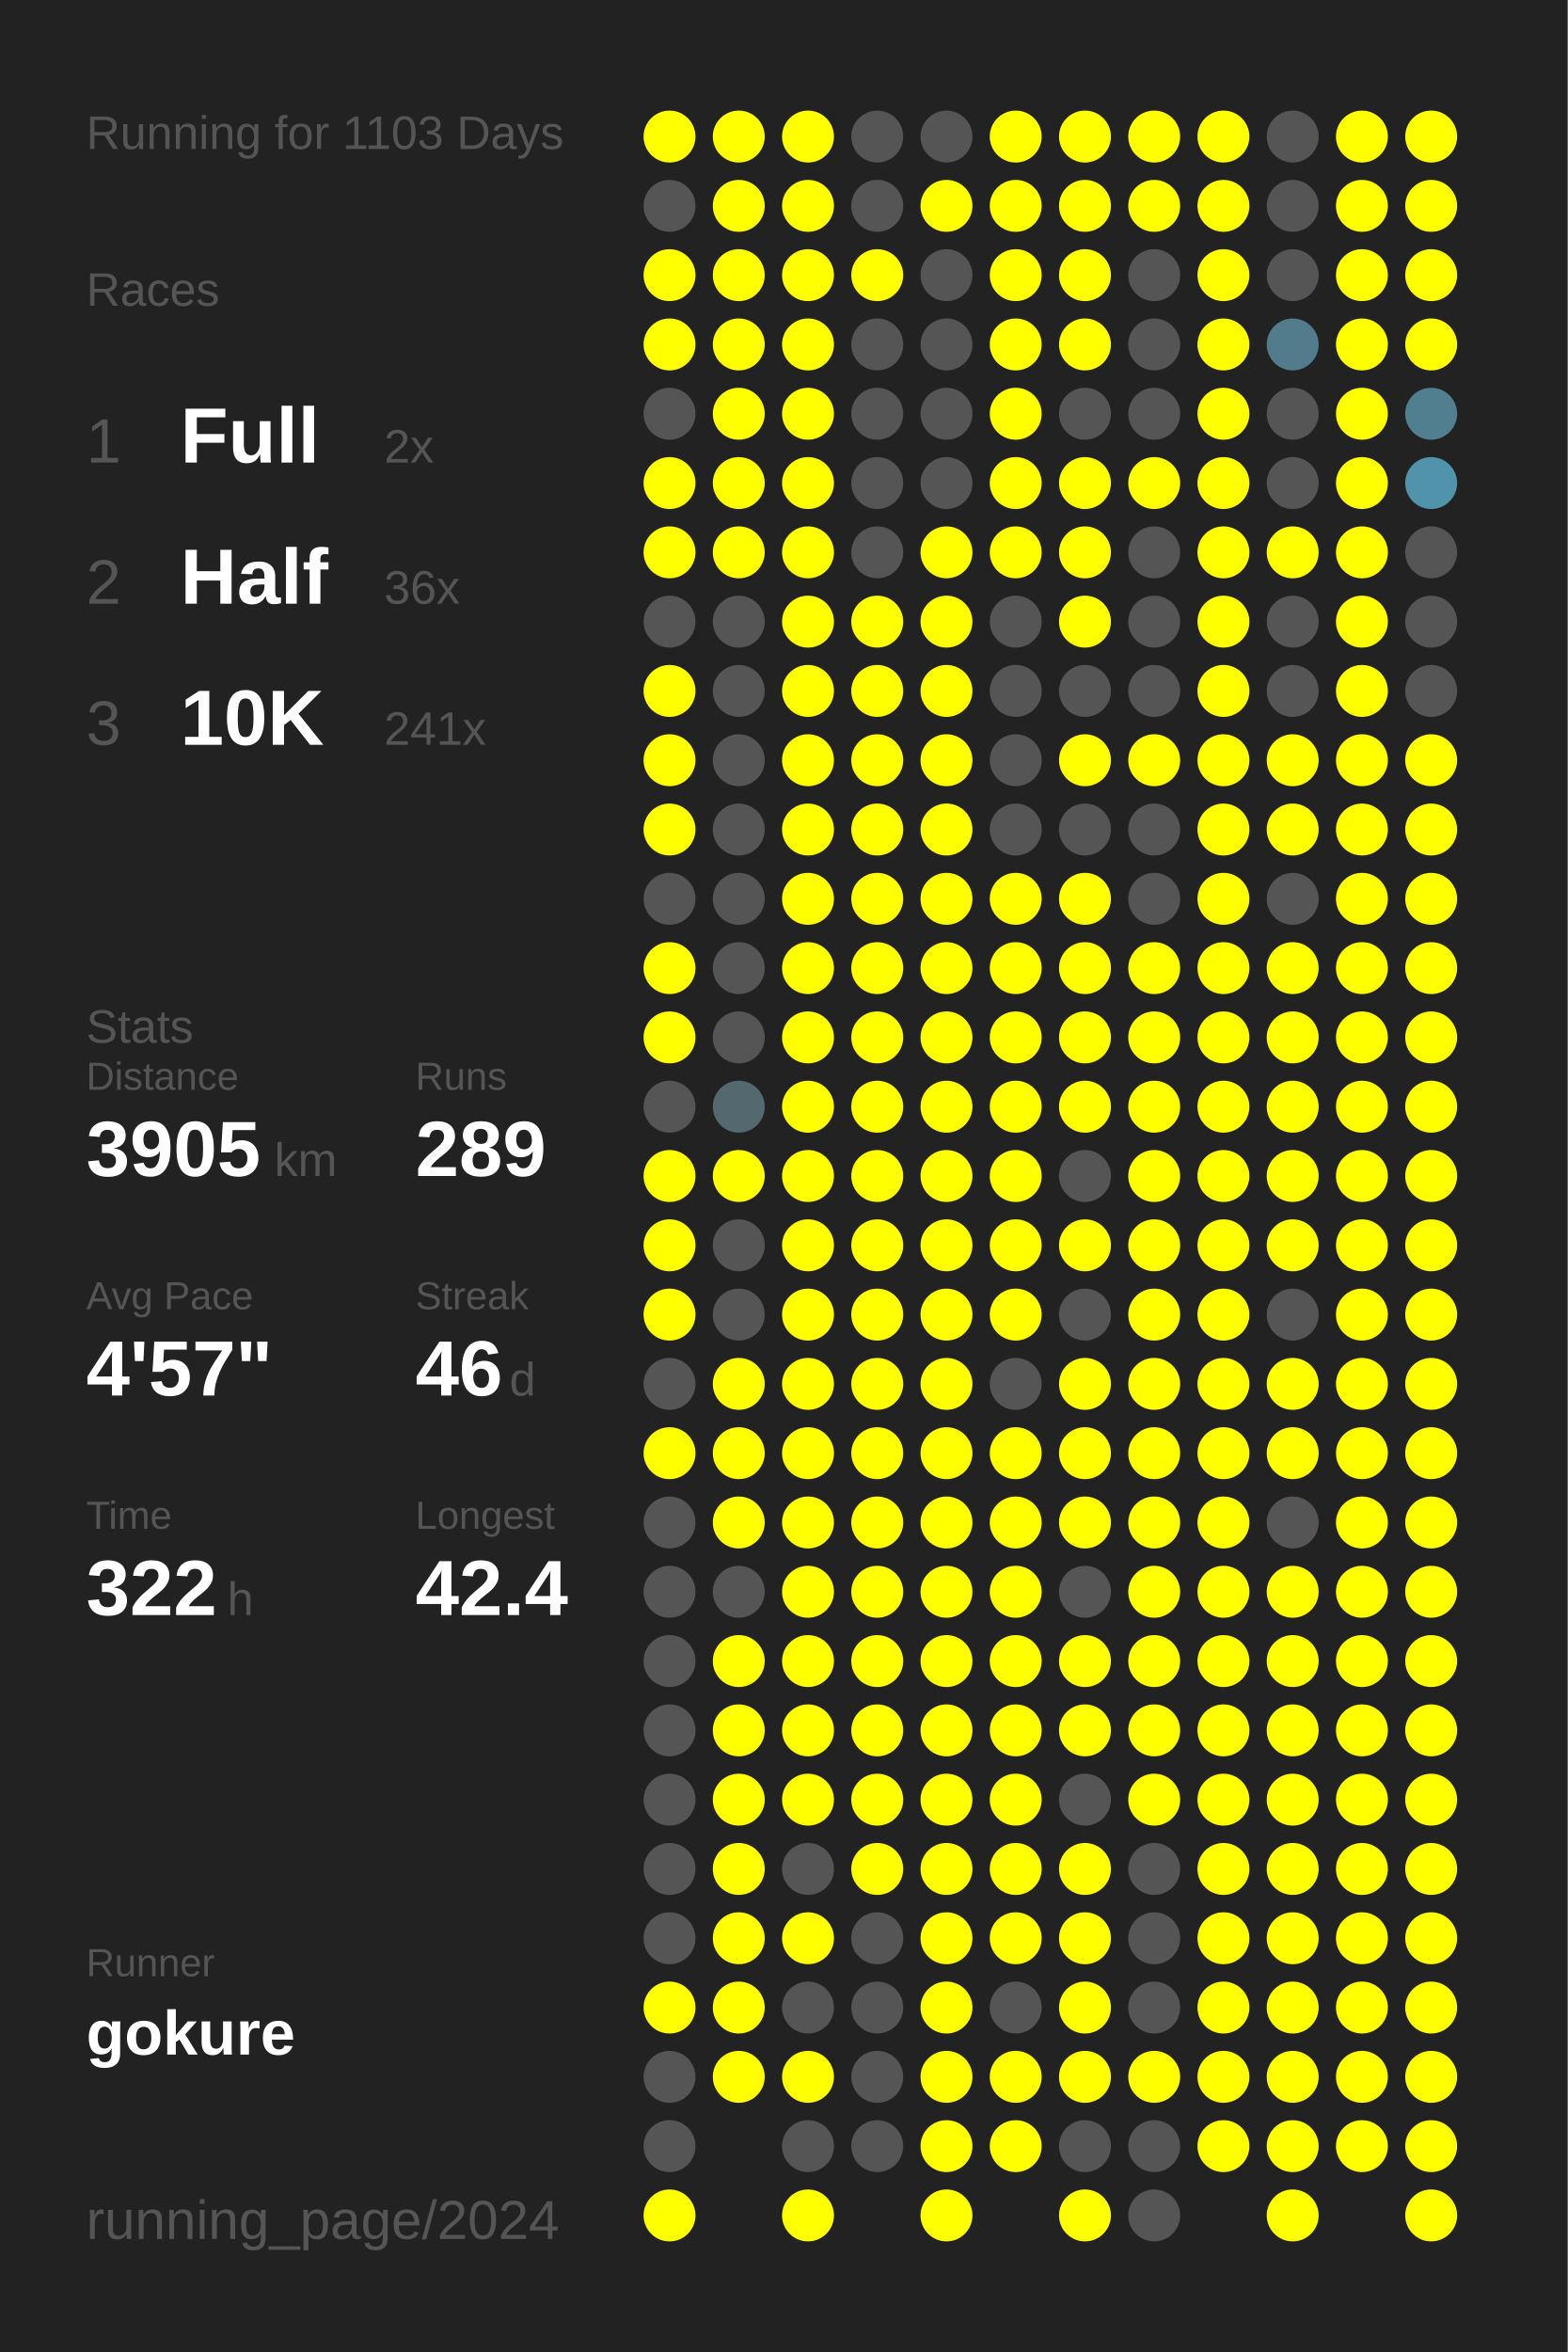
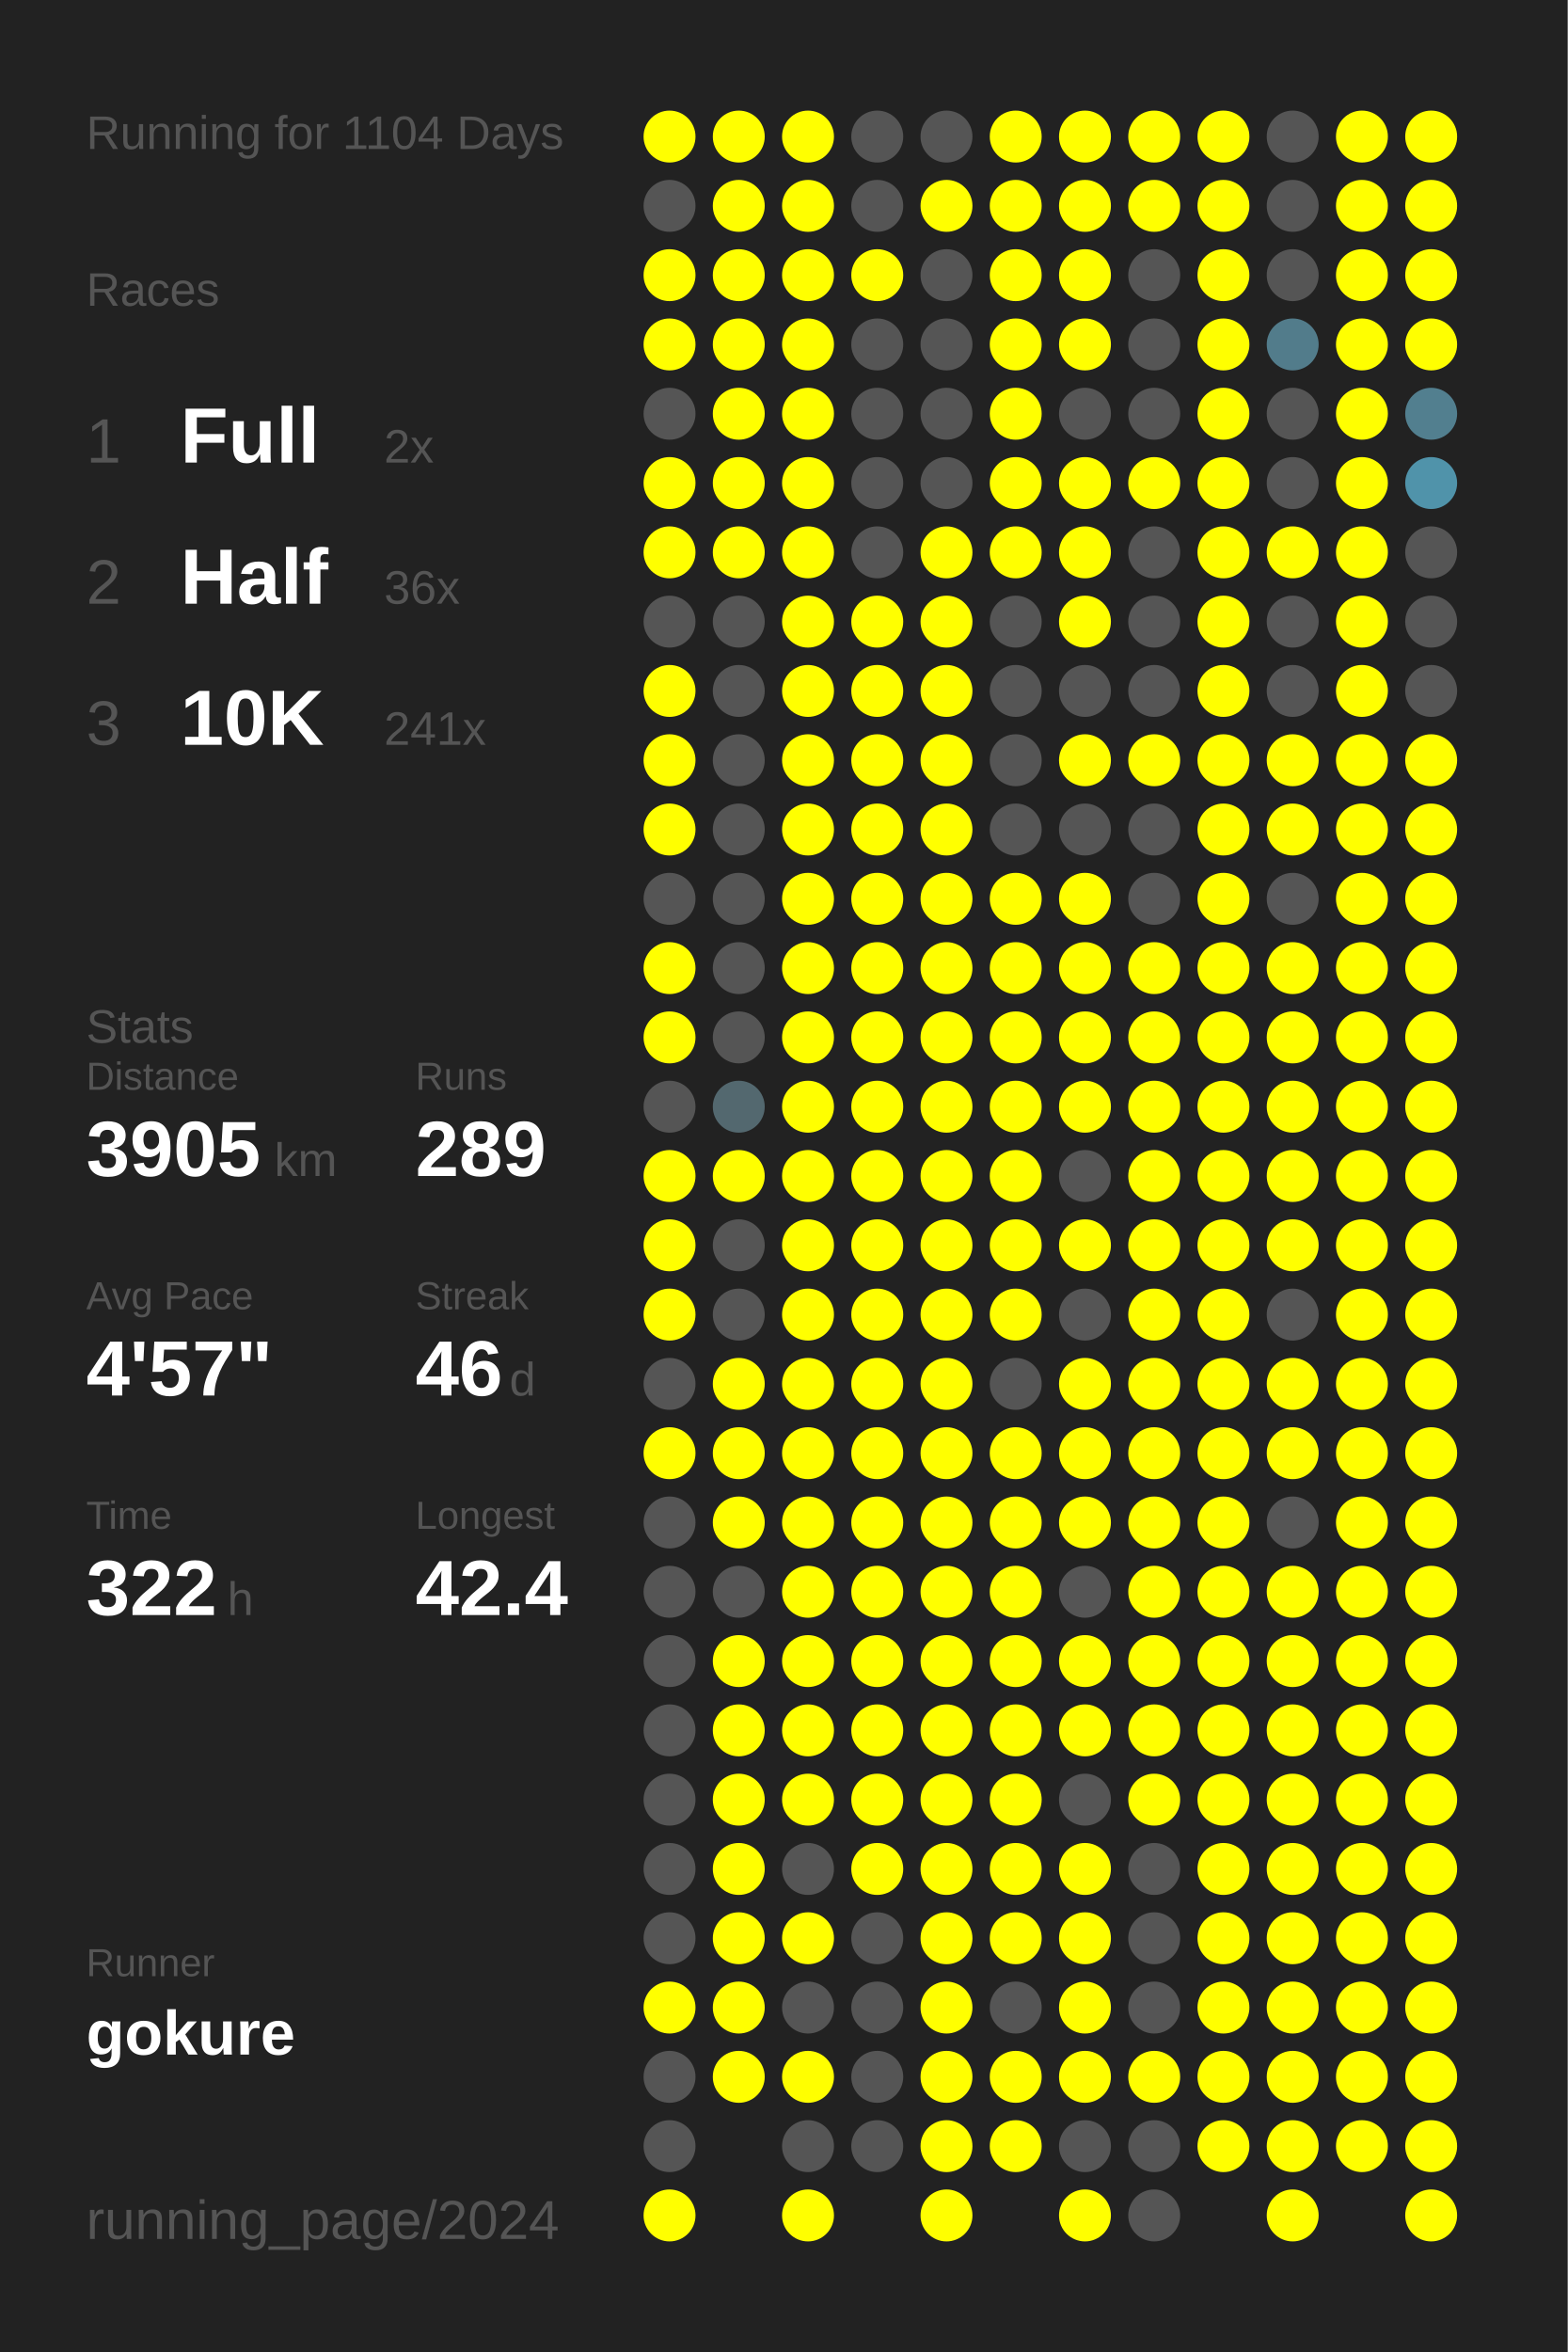
<svg xmlns="http://www.w3.org/2000/svg" baseProfile="full" height="300mm" version="1.1" viewBox="0,0,200,300" width="200mm">
  <defs />
  <rect fill="#222222" height="300" width="200" x="0" y="0" />
-   <text fill="#555555" style="font-size:6px; font-family:Arial;" x="11" y="19">Running for 1103 Days</text>
+   <text fill="#555555" style="font-size:6px; font-family:Arial;" x="11" y="19">Running for 1104 Days</text>
  <text fill="#555555" style="font-size:6px; font-family:Arial;" x="11" y="39">Races</text>
  <text fill="#555555" style="font-size:8px; font-family:Arial;" x="11" y="59">1</text>
  <text fill="#FFFFFF" style="font-size:10px; font-family:Arial; font-weight:bold;" x="23" y="59">Full</text>
  <text fill="#555555" style="font-size:6px; font-family:Arial;" x="49" y="59">2x</text>
  <text fill="#555555" style="font-size:8px; font-family:Arial;" x="11" y="77">2</text>
  <text fill="#FFFFFF" style="font-size:10px; font-family:Arial; font-weight:bold;" x="23" y="77">Half</text>
  <text fill="#555555" style="font-size:6px; font-family:Arial;" x="49" y="77">36x</text>
  <text fill="#555555" style="font-size:8px; font-family:Arial;" x="11" y="95">3</text>
  <text fill="#FFFFFF" style="font-size:10px; font-family:Arial; font-weight:bold;" x="23" y="95">10K</text>
  <text fill="#555555" style="font-size:6px; font-family:Arial;" x="49" y="95">241x</text>
  <text fill="#555555" style="font-size:6px; font-family:Arial;" x="11" y="133">Stats</text>
  <text fill="#555555" style="font-size:5px; font-family:Arial;" x="11" y="139">Distance</text>
  <text fill="#FFFFFF" style="font-size:10px; font-family:Arial; font-weight:bold;" x="11" y="150">3905</text>
  <text fill="#555555" style="font-size:6px; font-family:Arial;" x="35" y="150">km</text>
  <text fill="#555555" style="font-size:5px; font-family:Arial;" x="53" y="139">Runs</text>
  <text fill="#FFFFFF" style="font-size:10px; font-family:Arial; font-weight:bold;" x="53" y="150">289</text>
  <text fill="#555555" style="font-size:5px; font-family:Arial;" x="11" y="167">Avg Pace</text>
  <text fill="#FFFFFF" style="font-size:10px; font-family:Arial; font-weight:bold;" x="11" y="178">4'57"</text>
  <text fill="#555555" style="font-size:5px; font-family:Arial;" x="53" y="167">Streak</text>
  <text fill="#FFFFFF" style="font-size:10px; font-family:Arial; font-weight:bold;" x="53" y="178">46</text>
  <text fill="#555555" style="font-size:6px; font-family:Arial;" x="65" y="178">d</text>
  <text fill="#555555" style="font-size:5px; font-family:Arial;" x="11" y="195">Time</text>
  <text fill="#FFFFFF" style="font-size:10px; font-family:Arial; font-weight:bold;" x="11" y="206">322</text>
  <text fill="#555555" style="font-size:6px; font-family:Arial;" x="29" y="206">h</text>
  <text fill="#555555" style="font-size:5px; font-family:Arial;" x="53" y="195">Longest</text>
  <text fill="#FFFFFF" style="font-size:10px; font-family:Arial; font-weight:bold;" x="53" y="206">42.4</text>
  <text fill="#555555" style="font-size:5px; font-family:Arial;" x="11" y="252.065">Runner</text>
  <text fill="#FFFFFF" style="font-size:8px; font-family:Arial; font-weight:bold;" x="11" y="262.065">gokure</text>
  <text fill="#555555" style="font-size:7px; font-family:Arial;" x="11" y="285.581">running_page/2024</text>
  <circle cx="85.417" cy="17.419" fill="#FFFF00" r="3.312" />
  <circle cx="85.417" cy="26.258" fill="#555555" r="3.312" />
  <circle cx="85.417" cy="35.097" fill="#FFFF00" r="3.312" />
  <circle cx="85.417" cy="43.935" fill="#FFFF00" r="3.312" />
  <circle cx="85.417" cy="52.774" fill="#555555" r="3.312" />
  <circle cx="85.417" cy="61.613" fill="#FFFF00" r="3.312" />
  <circle cx="85.417" cy="70.452" fill="#FFFF00" r="3.312" />
  <circle cx="85.417" cy="79.29" fill="#555555" r="3.312" />
  <circle cx="85.417" cy="88.129" fill="#FFFF00" r="3.312" />
  <circle cx="85.417" cy="96.968" fill="#FFFF00" r="3.312" />
  <circle cx="85.417" cy="105.806" fill="#FFFF00" r="3.312" />
  <circle cx="85.417" cy="114.645" fill="#555555" r="3.312" />
  <circle cx="85.417" cy="123.484" fill="#FFFF00" r="3.312" />
  <circle cx="85.417" cy="132.323" fill="#FFFF00" r="3.312" />
  <circle cx="85.417" cy="141.161" fill="#555555" r="3.312" />
  <circle cx="85.417" cy="150" fill="#FFFF00" r="3.312" />
  <circle cx="85.417" cy="158.839" fill="#FFFF00" r="3.312" />
  <circle cx="85.417" cy="167.677" fill="#FFFF00" r="3.312" />
  <circle cx="85.417" cy="176.516" fill="#555555" r="3.312" />
  <circle cx="85.417" cy="185.355" fill="#FFFF00" r="3.312" />
  <circle cx="85.417" cy="194.194" fill="#555555" r="3.312" />
  <circle cx="85.417" cy="203.032" fill="#555555" r="3.312" />
  <circle cx="85.417" cy="211.871" fill="#555555" r="3.312" />
  <circle cx="85.417" cy="220.71" fill="#555555" r="3.312" />
  <circle cx="85.417" cy="229.548" fill="#555555" r="3.312" />
  <circle cx="85.417" cy="238.387" fill="#555555" r="3.312" />
  <circle cx="85.417" cy="247.226" fill="#555555" r="3.312" />
  <circle cx="85.417" cy="256.065" fill="#FFFF00" r="3.312" />
  <circle cx="85.417" cy="264.903" fill="#555555" r="3.312" />
  <circle cx="85.417" cy="273.742" fill="#555555" r="3.312" />
  <circle cx="85.417" cy="282.581" fill="#FFFF00" r="3.312" />
  <circle cx="94.25" cy="17.419" fill="#FFFF00" r="3.312" />
  <circle cx="94.25" cy="26.258" fill="#FFFF00" r="3.312" />
  <circle cx="94.25" cy="35.097" fill="#FFFF00" r="3.312" />
  <circle cx="94.25" cy="43.935" fill="#FFFF00" r="3.312" />
  <circle cx="94.25" cy="52.774" fill="#FFFF00" r="3.312" />
  <circle cx="94.25" cy="61.613" fill="#FFFF00" r="3.312" />
  <circle cx="94.25" cy="70.452" fill="#FFFF00" r="3.312" />
  <circle cx="94.25" cy="79.29" fill="#555555" r="3.312" />
  <circle cx="94.25" cy="88.129" fill="#555555" r="3.312" />
  <circle cx="94.25" cy="96.968" fill="#555555" r="3.312" />
  <circle cx="94.25" cy="105.806" fill="#555555" r="3.312" />
  <circle cx="94.25" cy="114.645" fill="#555555" r="3.312" />
  <circle cx="94.25" cy="123.484" fill="#555555" r="3.312" />
  <circle cx="94.25" cy="132.323" fill="#555555" r="3.312" />
  <circle cx="94.25" cy="141.161" fill="#53686f" r="3.312" />
  <circle cx="94.25" cy="150" fill="#FFFF00" r="3.312" />
  <circle cx="94.25" cy="158.839" fill="#555555" r="3.312" />
  <circle cx="94.25" cy="167.677" fill="#555555" r="3.312" />
  <circle cx="94.25" cy="176.516" fill="#FFFF00" r="3.312" />
  <circle cx="94.25" cy="185.355" fill="#FFFF00" r="3.312" />
  <circle cx="94.25" cy="194.194" fill="#FFFF00" r="3.312" />
  <circle cx="94.25" cy="203.032" fill="#555555" r="3.312" />
  <circle cx="94.25" cy="211.871" fill="#FFFF00" r="3.312" />
  <circle cx="94.25" cy="220.71" fill="#FFFF00" r="3.312" />
  <circle cx="94.25" cy="229.548" fill="#FFFF00" r="3.312" />
  <circle cx="94.25" cy="238.387" fill="#FFFF00" r="3.312" />
  <circle cx="94.25" cy="247.226" fill="#FFFF00" r="3.312" />
  <circle cx="94.25" cy="256.065" fill="#FFFF00" r="3.312" />
  <circle cx="94.25" cy="264.903" fill="#FFFF00" r="3.312" />
  <circle cx="103.083" cy="17.419" fill="#FFFF00" r="3.312" />
  <circle cx="103.083" cy="26.258" fill="#FFFF00" r="3.312" />
  <circle cx="103.083" cy="35.097" fill="#FFFF00" r="3.312" />
  <circle cx="103.083" cy="43.935" fill="#FFFF00" r="3.312" />
  <circle cx="103.083" cy="52.774" fill="#FFFF00" r="3.312" />
  <circle cx="103.083" cy="61.613" fill="#FFFF00" r="3.312" />
  <circle cx="103.083" cy="70.452" fill="#FFFF00" r="3.312" />
  <circle cx="103.083" cy="79.29" fill="#FFFF00" r="3.312" />
  <circle cx="103.083" cy="88.129" fill="#FFFF00" r="3.312" />
  <circle cx="103.083" cy="96.968" fill="#FFFF00" r="3.312" />
  <circle cx="103.083" cy="105.806" fill="#FFFF00" r="3.312" />
  <circle cx="103.083" cy="114.645" fill="#FFFF00" r="3.312" />
  <circle cx="103.083" cy="123.484" fill="#FFFF00" r="3.312" />
  <circle cx="103.083" cy="132.323" fill="#FFFF00" r="3.312" />
  <circle cx="103.083" cy="141.161" fill="#FFFF00" r="3.312" />
  <circle cx="103.083" cy="150" fill="#FFFF00" r="3.312" />
  <circle cx="103.083" cy="158.839" fill="#FFFF00" r="3.312" />
  <circle cx="103.083" cy="167.677" fill="#FFFF00" r="3.312" />
  <circle cx="103.083" cy="176.516" fill="#FFFF00" r="3.312" />
  <circle cx="103.083" cy="185.355" fill="#FFFF00" r="3.312" />
  <circle cx="103.083" cy="194.194" fill="#FFFF00" r="3.312" />
  <circle cx="103.083" cy="203.032" fill="#FFFF00" r="3.312" />
  <circle cx="103.083" cy="211.871" fill="#FFFF00" r="3.312" />
  <circle cx="103.083" cy="220.71" fill="#FFFF00" r="3.312" />
  <circle cx="103.083" cy="229.548" fill="#FFFF00" r="3.312" />
  <circle cx="103.083" cy="238.387" fill="#555555" r="3.312" />
  <circle cx="103.083" cy="247.226" fill="#FFFF00" r="3.312" />
  <circle cx="103.083" cy="256.065" fill="#555555" r="3.312" />
  <circle cx="103.083" cy="264.903" fill="#FFFF00" r="3.312" />
  <circle cx="103.083" cy="273.742" fill="#555555" r="3.312" />
  <circle cx="103.083" cy="282.581" fill="#FFFF00" r="3.312" />
  <circle cx="111.917" cy="17.419" fill="#555555" r="3.312" />
  <circle cx="111.917" cy="26.258" fill="#555555" r="3.312" />
  <circle cx="111.917" cy="35.097" fill="#FFFF00" r="3.312" />
  <circle cx="111.917" cy="43.935" fill="#555555" r="3.312" />
  <circle cx="111.917" cy="52.774" fill="#555555" r="3.312" />
  <circle cx="111.917" cy="61.613" fill="#555555" r="3.312" />
  <circle cx="111.917" cy="70.452" fill="#555555" r="3.312" />
  <circle cx="111.917" cy="79.29" fill="#FFFF00" r="3.312" />
  <circle cx="111.917" cy="88.129" fill="#FFFF00" r="3.312" />
  <circle cx="111.917" cy="96.968" fill="#FFFF00" r="3.312" />
  <circle cx="111.917" cy="105.806" fill="#FFFF00" r="3.312" />
  <circle cx="111.917" cy="114.645" fill="#FFFF00" r="3.312" />
  <circle cx="111.917" cy="123.484" fill="#FFFF00" r="3.312" />
  <circle cx="111.917" cy="132.323" fill="#FFFF00" r="3.312" />
  <circle cx="111.917" cy="141.161" fill="#FFFF00" r="3.312" />
  <circle cx="111.917" cy="150" fill="#FFFF00" r="3.312" />
  <circle cx="111.917" cy="158.839" fill="#FFFF00" r="3.312" />
  <circle cx="111.917" cy="167.677" fill="#FFFF00" r="3.312" />
  <circle cx="111.917" cy="176.516" fill="#FFFF00" r="3.312" />
  <circle cx="111.917" cy="185.355" fill="#FFFF00" r="3.312" />
  <circle cx="111.917" cy="194.194" fill="#FFFF00" r="3.312" />
  <circle cx="111.917" cy="203.032" fill="#FFFF00" r="3.312" />
  <circle cx="111.917" cy="211.871" fill="#FFFF00" r="3.312" />
  <circle cx="111.917" cy="220.71" fill="#FFFF00" r="3.312" />
  <circle cx="111.917" cy="229.548" fill="#FFFF00" r="3.312" />
  <circle cx="111.917" cy="238.387" fill="#FFFF00" r="3.312" />
  <circle cx="111.917" cy="247.226" fill="#555555" r="3.312" />
  <circle cx="111.917" cy="256.065" fill="#555555" r="3.312" />
  <circle cx="111.917" cy="264.903" fill="#555555" r="3.312" />
  <circle cx="111.917" cy="273.742" fill="#555555" r="3.312" />
  <circle cx="120.75" cy="17.419" fill="#555555" r="3.312" />
  <circle cx="120.75" cy="26.258" fill="#FFFF00" r="3.312" />
  <circle cx="120.75" cy="35.097" fill="#555555" r="3.312" />
  <circle cx="120.75" cy="43.935" fill="#555555" r="3.312" />
  <circle cx="120.75" cy="52.774" fill="#555555" r="3.312" />
  <circle cx="120.75" cy="61.613" fill="#555555" r="3.312" />
  <circle cx="120.75" cy="70.452" fill="#FFFF00" r="3.312" />
  <circle cx="120.75" cy="79.29" fill="#FFFF00" r="3.312" />
  <circle cx="120.75" cy="88.129" fill="#FFFF00" r="3.312" />
  <circle cx="120.75" cy="96.968" fill="#FFFF00" r="3.312" />
  <circle cx="120.75" cy="105.806" fill="#FFFF00" r="3.312" />
  <circle cx="120.75" cy="114.645" fill="#FFFF00" r="3.312" />
  <circle cx="120.75" cy="123.484" fill="#FFFF00" r="3.312" />
  <circle cx="120.75" cy="132.323" fill="#FFFF00" r="3.312" />
  <circle cx="120.75" cy="141.161" fill="#FFFF00" r="3.312" />
  <circle cx="120.75" cy="150" fill="#FFFF00" r="3.312" />
  <circle cx="120.75" cy="158.839" fill="#FFFF00" r="3.312" />
  <circle cx="120.75" cy="167.677" fill="#FFFF00" r="3.312" />
  <circle cx="120.75" cy="176.516" fill="#FFFF00" r="3.312" />
  <circle cx="120.75" cy="185.355" fill="#FFFF00" r="3.312" />
  <circle cx="120.75" cy="194.194" fill="#FFFF00" r="3.312" />
  <circle cx="120.75" cy="203.032" fill="#FFFF00" r="3.312" />
  <circle cx="120.75" cy="211.871" fill="#FFFF00" r="3.312" />
  <circle cx="120.75" cy="220.71" fill="#FFFF00" r="3.312" />
  <circle cx="120.75" cy="229.548" fill="#FFFF00" r="3.312" />
  <circle cx="120.75" cy="238.387" fill="#FFFF00" r="3.312" />
  <circle cx="120.75" cy="247.226" fill="#FFFF00" r="3.312" />
  <circle cx="120.75" cy="256.065" fill="#FFFF00" r="3.312" />
  <circle cx="120.75" cy="264.903" fill="#FFFF00" r="3.312" />
  <circle cx="120.75" cy="273.742" fill="#FFFF00" r="3.312" />
  <circle cx="120.75" cy="282.581" fill="#FFFF00" r="3.312" />
  <circle cx="129.583" cy="17.419" fill="#FFFF00" r="3.312" />
  <circle cx="129.583" cy="26.258" fill="#FFFF00" r="3.312" />
  <circle cx="129.583" cy="35.097" fill="#FFFF00" r="3.312" />
  <circle cx="129.583" cy="43.935" fill="#FFFF00" r="3.312" />
  <circle cx="129.583" cy="52.774" fill="#FFFF00" r="3.312" />
  <circle cx="129.583" cy="61.613" fill="#FFFF00" r="3.312" />
  <circle cx="129.583" cy="70.452" fill="#FFFF00" r="3.312" />
  <circle cx="129.583" cy="79.29" fill="#555555" r="3.312" />
  <circle cx="129.583" cy="88.129" fill="#555555" r="3.312" />
  <circle cx="129.583" cy="96.968" fill="#555555" r="3.312" />
  <circle cx="129.583" cy="105.806" fill="#555555" r="3.312" />
  <circle cx="129.583" cy="114.645" fill="#FFFF00" r="3.312" />
  <circle cx="129.583" cy="123.484" fill="#FFFF00" r="3.312" />
  <circle cx="129.583" cy="132.323" fill="#FFFF00" r="3.312" />
  <circle cx="129.583" cy="141.161" fill="#FFFF00" r="3.312" />
  <circle cx="129.583" cy="150" fill="#FFFF00" r="3.312" />
  <circle cx="129.583" cy="158.839" fill="#FFFF00" r="3.312" />
  <circle cx="129.583" cy="167.677" fill="#FFFF00" r="3.312" />
  <circle cx="129.583" cy="176.516" fill="#555555" r="3.312" />
  <circle cx="129.583" cy="185.355" fill="#FFFF00" r="3.312" />
  <circle cx="129.583" cy="194.194" fill="#FFFF00" r="3.312" />
  <circle cx="129.583" cy="203.032" fill="#FFFF00" r="3.312" />
  <circle cx="129.583" cy="211.871" fill="#FFFF00" r="3.312" />
  <circle cx="129.583" cy="220.71" fill="#FFFF00" r="3.312" />
  <circle cx="129.583" cy="229.548" fill="#FFFF00" r="3.312" />
  <circle cx="129.583" cy="238.387" fill="#FFFF00" r="3.312" />
  <circle cx="129.583" cy="247.226" fill="#FFFF00" r="3.312" />
  <circle cx="129.583" cy="256.065" fill="#555555" r="3.312" />
  <circle cx="129.583" cy="264.903" fill="#FFFF00" r="3.312" />
  <circle cx="129.583" cy="273.742" fill="#FFFF00" r="3.312" />
  <circle cx="138.417" cy="17.419" fill="#FFFF00" r="3.312" />
  <circle cx="138.417" cy="26.258" fill="#FFFF00" r="3.312" />
  <circle cx="138.417" cy="35.097" fill="#FFFF00" r="3.312" />
  <circle cx="138.417" cy="43.935" fill="#FFFF00" r="3.312" />
  <circle cx="138.417" cy="52.774" fill="#555555" r="3.312" />
  <circle cx="138.417" cy="61.613" fill="#FFFF00" r="3.312" />
  <circle cx="138.417" cy="70.452" fill="#FFFF00" r="3.312" />
  <circle cx="138.417" cy="79.29" fill="#FFFF00" r="3.312" />
  <circle cx="138.417" cy="88.129" fill="#555555" r="3.312" />
  <circle cx="138.417" cy="96.968" fill="#FFFF00" r="3.312" />
  <circle cx="138.417" cy="105.806" fill="#555555" r="3.312" />
  <circle cx="138.417" cy="114.645" fill="#FFFF00" r="3.312" />
  <circle cx="138.417" cy="123.484" fill="#FFFF00" r="3.312" />
  <circle cx="138.417" cy="132.323" fill="#FFFF00" r="3.312" />
  <circle cx="138.417" cy="141.161" fill="#FFFF00" r="3.312" />
  <circle cx="138.417" cy="150" fill="#555555" r="3.312" />
  <circle cx="138.417" cy="158.839" fill="#FFFF00" r="3.312" />
  <circle cx="138.417" cy="167.677" fill="#555555" r="3.312" />
  <circle cx="138.417" cy="176.516" fill="#FFFF00" r="3.312" />
  <circle cx="138.417" cy="185.355" fill="#FFFF00" r="3.312" />
  <circle cx="138.417" cy="194.194" fill="#FFFF00" r="3.312" />
  <circle cx="138.417" cy="203.032" fill="#555555" r="3.312" />
  <circle cx="138.417" cy="211.871" fill="#FFFF00" r="3.312" />
  <circle cx="138.417" cy="220.71" fill="#FFFF00" r="3.312" />
  <circle cx="138.417" cy="229.548" fill="#555555" r="3.312" />
  <circle cx="138.417" cy="238.387" fill="#FFFF00" r="3.312" />
  <circle cx="138.417" cy="247.226" fill="#FFFF00" r="3.312" />
  <circle cx="138.417" cy="256.065" fill="#FFFF00" r="3.312" />
  <circle cx="138.417" cy="264.903" fill="#FFFF00" r="3.312" />
  <circle cx="138.417" cy="273.742" fill="#555555" r="3.312" />
  <circle cx="138.417" cy="282.581" fill="#FFFF00" r="3.312" />
  <circle cx="147.25" cy="17.419" fill="#FFFF00" r="3.312" />
  <circle cx="147.25" cy="26.258" fill="#FFFF00" r="3.312" />
  <circle cx="147.25" cy="35.097" fill="#555555" r="3.312" />
  <circle cx="147.25" cy="43.935" fill="#555555" r="3.312" />
  <circle cx="147.25" cy="52.774" fill="#555555" r="3.312" />
  <circle cx="147.25" cy="61.613" fill="#FFFF00" r="3.312" />
  <circle cx="147.25" cy="70.452" fill="#555555" r="3.312" />
  <circle cx="147.25" cy="79.29" fill="#555555" r="3.312" />
  <circle cx="147.25" cy="88.129" fill="#555555" r="3.312" />
  <circle cx="147.25" cy="96.968" fill="#FFFF00" r="3.312" />
  <circle cx="147.25" cy="105.806" fill="#555555" r="3.312" />
  <circle cx="147.25" cy="114.645" fill="#555555" r="3.312" />
  <circle cx="147.25" cy="123.484" fill="#FFFF00" r="3.312" />
  <circle cx="147.25" cy="132.323" fill="#FFFF00" r="3.312" />
  <circle cx="147.25" cy="141.161" fill="#FFFF00" r="3.312" />
  <circle cx="147.25" cy="150" fill="#FFFF00" r="3.312" />
  <circle cx="147.25" cy="158.839" fill="#FFFF00" r="3.312" />
  <circle cx="147.25" cy="167.677" fill="#FFFF00" r="3.312" />
  <circle cx="147.25" cy="176.516" fill="#FFFF00" r="3.312" />
  <circle cx="147.25" cy="185.355" fill="#FFFF00" r="3.312" />
  <circle cx="147.25" cy="194.194" fill="#FFFF00" r="3.312" />
  <circle cx="147.25" cy="203.032" fill="#FFFF00" r="3.312" />
  <circle cx="147.25" cy="211.871" fill="#FFFF00" r="3.312" />
  <circle cx="147.25" cy="220.71" fill="#FFFF00" r="3.312" />
  <circle cx="147.25" cy="229.548" fill="#FFFF00" r="3.312" />
  <circle cx="147.25" cy="238.387" fill="#555555" r="3.312" />
  <circle cx="147.25" cy="247.226" fill="#555555" r="3.312" />
  <circle cx="147.25" cy="256.065" fill="#555555" r="3.312" />
  <circle cx="147.25" cy="264.903" fill="#FFFF00" r="3.312" />
  <circle cx="147.25" cy="273.742" fill="#555555" r="3.312" />
  <circle cx="147.25" cy="282.581" fill="#555555" r="3.312" />
  <circle cx="156.083" cy="17.419" fill="#FFFF00" r="3.312" />
  <circle cx="156.083" cy="26.258" fill="#FFFF00" r="3.312" />
  <circle cx="156.083" cy="35.097" fill="#FFFF00" r="3.312" />
  <circle cx="156.083" cy="43.935" fill="#FFFF00" r="3.312" />
  <circle cx="156.083" cy="52.774" fill="#FFFF00" r="3.312" />
  <circle cx="156.083" cy="61.613" fill="#FFFF00" r="3.312" />
  <circle cx="156.083" cy="70.452" fill="#FFFF00" r="3.312" />
  <circle cx="156.083" cy="79.29" fill="#FFFF00" r="3.312" />
  <circle cx="156.083" cy="88.129" fill="#FFFF00" r="3.312" />
  <circle cx="156.083" cy="96.968" fill="#FFFF00" r="3.312" />
  <circle cx="156.083" cy="105.806" fill="#FFFF00" r="3.312" />
  <circle cx="156.083" cy="114.645" fill="#FFFF00" r="3.312" />
  <circle cx="156.083" cy="123.484" fill="#FFFF00" r="3.312" />
  <circle cx="156.083" cy="132.323" fill="#FFFF00" r="3.312" />
  <circle cx="156.083" cy="141.161" fill="#FFFF00" r="3.312" />
  <circle cx="156.083" cy="150" fill="#FFFF00" r="3.312" />
  <circle cx="156.083" cy="158.839" fill="#FFFF00" r="3.312" />
  <circle cx="156.083" cy="167.677" fill="#FFFF00" r="3.312" />
  <circle cx="156.083" cy="176.516" fill="#FFFF00" r="3.312" />
  <circle cx="156.083" cy="185.355" fill="#FFFF00" r="3.312" />
  <circle cx="156.083" cy="194.194" fill="#FFFF00" r="3.312" />
  <circle cx="156.083" cy="203.032" fill="#FFFF00" r="3.312" />
  <circle cx="156.083" cy="211.871" fill="#FFFF00" r="3.312" />
  <circle cx="156.083" cy="220.71" fill="#FFFF00" r="3.312" />
  <circle cx="156.083" cy="229.548" fill="#FFFF00" r="3.312" />
  <circle cx="156.083" cy="238.387" fill="#FFFF00" r="3.312" />
  <circle cx="156.083" cy="247.226" fill="#FFFF00" r="3.312" />
  <circle cx="156.083" cy="256.065" fill="#FFFF00" r="3.312" />
  <circle cx="156.083" cy="264.903" fill="#FFFF00" r="3.312" />
  <circle cx="156.083" cy="273.742" fill="#FFFF00" r="3.312" />
  <circle cx="164.917" cy="17.419" fill="#555555" r="3.312" />
  <circle cx="164.917" cy="26.258" fill="#555555" r="3.312" />
  <circle cx="164.917" cy="35.097" fill="#555555" r="3.312" />
  <circle cx="164.917" cy="43.935" fill="#527c8b" r="3.312" />
  <circle cx="164.917" cy="52.774" fill="#555555" r="3.312" />
  <circle cx="164.917" cy="61.613" fill="#555555" r="3.312" />
  <circle cx="164.917" cy="70.452" fill="#FFFF00" r="3.312" />
  <circle cx="164.917" cy="79.29" fill="#555555" r="3.312" />
  <circle cx="164.917" cy="88.129" fill="#555555" r="3.312" />
  <circle cx="164.917" cy="96.968" fill="#FFFF00" r="3.312" />
  <circle cx="164.917" cy="105.806" fill="#FFFF00" r="3.312" />
  <circle cx="164.917" cy="114.645" fill="#555555" r="3.312" />
  <circle cx="164.917" cy="123.484" fill="#FFFF00" r="3.312" />
  <circle cx="164.917" cy="132.323" fill="#FFFF00" r="3.312" />
  <circle cx="164.917" cy="141.161" fill="#FFFF00" r="3.312" />
  <circle cx="164.917" cy="150" fill="#FFFF00" r="3.312" />
  <circle cx="164.917" cy="158.839" fill="#FFFF00" r="3.312" />
  <circle cx="164.917" cy="167.677" fill="#555555" r="3.312" />
  <circle cx="164.917" cy="176.516" fill="#FFFF00" r="3.312" />
  <circle cx="164.917" cy="185.355" fill="#FFFF00" r="3.312" />
  <circle cx="164.917" cy="194.194" fill="#555555" r="3.312" />
  <circle cx="164.917" cy="203.032" fill="#FFFF00" r="3.312" />
  <circle cx="164.917" cy="211.871" fill="#FFFF00" r="3.312" />
  <circle cx="164.917" cy="220.71" fill="#FFFF00" r="3.312" />
  <circle cx="164.917" cy="229.548" fill="#FFFF00" r="3.312" />
  <circle cx="164.917" cy="238.387" fill="#FFFF00" r="3.312" />
  <circle cx="164.917" cy="247.226" fill="#FFFF00" r="3.312" />
  <circle cx="164.917" cy="256.065" fill="#FFFF00" r="3.312" />
  <circle cx="164.917" cy="264.903" fill="#FFFF00" r="3.312" />
  <circle cx="164.917" cy="273.742" fill="#FFFF00" r="3.312" />
  <circle cx="164.917" cy="282.581" fill="#FFFF00" r="3.312" />
  <circle cx="173.75" cy="17.419" fill="#FFFF00" r="3.312" />
  <circle cx="173.75" cy="26.258" fill="#FFFF00" r="3.312" />
  <circle cx="173.75" cy="35.097" fill="#FFFF00" r="3.312" />
  <circle cx="173.75" cy="43.935" fill="#FFFF00" r="3.312" />
  <circle cx="173.75" cy="52.774" fill="#FFFF00" r="3.312" />
  <circle cx="173.75" cy="61.613" fill="#FFFF00" r="3.312" />
  <circle cx="173.75" cy="70.452" fill="#FFFF00" r="3.312" />
  <circle cx="173.75" cy="79.29" fill="#FFFF00" r="3.312" />
  <circle cx="173.75" cy="88.129" fill="#FFFF00" r="3.312" />
  <circle cx="173.75" cy="96.968" fill="#FFFF00" r="3.312" />
  <circle cx="173.75" cy="105.806" fill="#FFFF00" r="3.312" />
  <circle cx="173.75" cy="114.645" fill="#FFFF00" r="3.312" />
  <circle cx="173.75" cy="123.484" fill="#FFFF00" r="3.312" />
  <circle cx="173.75" cy="132.323" fill="#FFFF00" r="3.312" />
  <circle cx="173.75" cy="141.161" fill="#FFFF00" r="3.312" />
  <circle cx="173.75" cy="150" fill="#FFFF00" r="3.312" />
  <circle cx="173.75" cy="158.839" fill="#FFFF00" r="3.312" />
  <circle cx="173.75" cy="167.677" fill="#FFFF00" r="3.312" />
  <circle cx="173.75" cy="176.516" fill="#FFFF00" r="3.312" />
  <circle cx="173.75" cy="185.355" fill="#FFFF00" r="3.312" />
  <circle cx="173.75" cy="194.194" fill="#FFFF00" r="3.312" />
  <circle cx="173.75" cy="203.032" fill="#FFFF00" r="3.312" />
  <circle cx="173.75" cy="211.871" fill="#FFFF00" r="3.312" />
  <circle cx="173.75" cy="220.71" fill="#FFFF00" r="3.312" />
  <circle cx="173.75" cy="229.548" fill="#FFFF00" r="3.312" />
  <circle cx="173.75" cy="238.387" fill="#FFFF00" r="3.312" />
  <circle cx="173.75" cy="247.226" fill="#FFFF00" r="3.312" />
  <circle cx="173.75" cy="256.065" fill="#FFFF00" r="3.312" />
  <circle cx="173.75" cy="264.903" fill="#FFFF00" r="3.312" />
  <circle cx="173.75" cy="273.742" fill="#FFFF00" r="3.312" />
  <circle cx="182.583" cy="17.419" fill="#FFFF00" r="3.312" />
  <circle cx="182.583" cy="26.258" fill="#FFFF00" r="3.312" />
  <circle cx="182.583" cy="35.097" fill="#FFFF00" r="3.312" />
  <circle cx="182.583" cy="43.935" fill="#FFFF00" r="3.312" />
  <circle cx="182.583" cy="52.774" fill="#527f8f" r="3.312" />
  <circle cx="182.583" cy="61.613" fill="#5093aa" r="3.312" />
  <circle cx="182.583" cy="70.452" fill="#555555" r="3.312" />
  <circle cx="182.583" cy="79.29" fill="#555555" r="3.312" />
  <circle cx="182.583" cy="88.129" fill="#555555" r="3.312" />
  <circle cx="182.583" cy="96.968" fill="#FFFF00" r="3.312" />
  <circle cx="182.583" cy="105.806" fill="#FFFF00" r="3.312" />
  <circle cx="182.583" cy="114.645" fill="#FFFF00" r="3.312" />
  <circle cx="182.583" cy="123.484" fill="#FFFF00" r="3.312" />
  <circle cx="182.583" cy="132.323" fill="#FFFF00" r="3.312" />
  <circle cx="182.583" cy="141.161" fill="#FFFF00" r="3.312" />
  <circle cx="182.583" cy="150" fill="#FFFF00" r="3.312" />
  <circle cx="182.583" cy="158.839" fill="#FFFF00" r="3.312" />
  <circle cx="182.583" cy="167.677" fill="#FFFF00" r="3.312" />
  <circle cx="182.583" cy="176.516" fill="#FFFF00" r="3.312" />
  <circle cx="182.583" cy="185.355" fill="#FFFF00" r="3.312" />
  <circle cx="182.583" cy="194.194" fill="#FFFF00" r="3.312" />
  <circle cx="182.583" cy="203.032" fill="#FFFF00" r="3.312" />
  <circle cx="182.583" cy="211.871" fill="#FFFF00" r="3.312" />
  <circle cx="182.583" cy="220.71" fill="#FFFF00" r="3.312" />
  <circle cx="182.583" cy="229.548" fill="#FFFF00" r="3.312" />
  <circle cx="182.583" cy="238.387" fill="#FFFF00" r="3.312" />
  <circle cx="182.583" cy="247.226" fill="#FFFF00" r="3.312" />
  <circle cx="182.583" cy="256.065" fill="#FFFF00" r="3.312" />
  <circle cx="182.583" cy="264.903" fill="#FFFF00" r="3.312" />
  <circle cx="182.583" cy="273.742" fill="#FFFF00" r="3.312" />
  <circle cx="182.583" cy="282.581" fill="#FFFF00" r="3.312" />
</svg>
